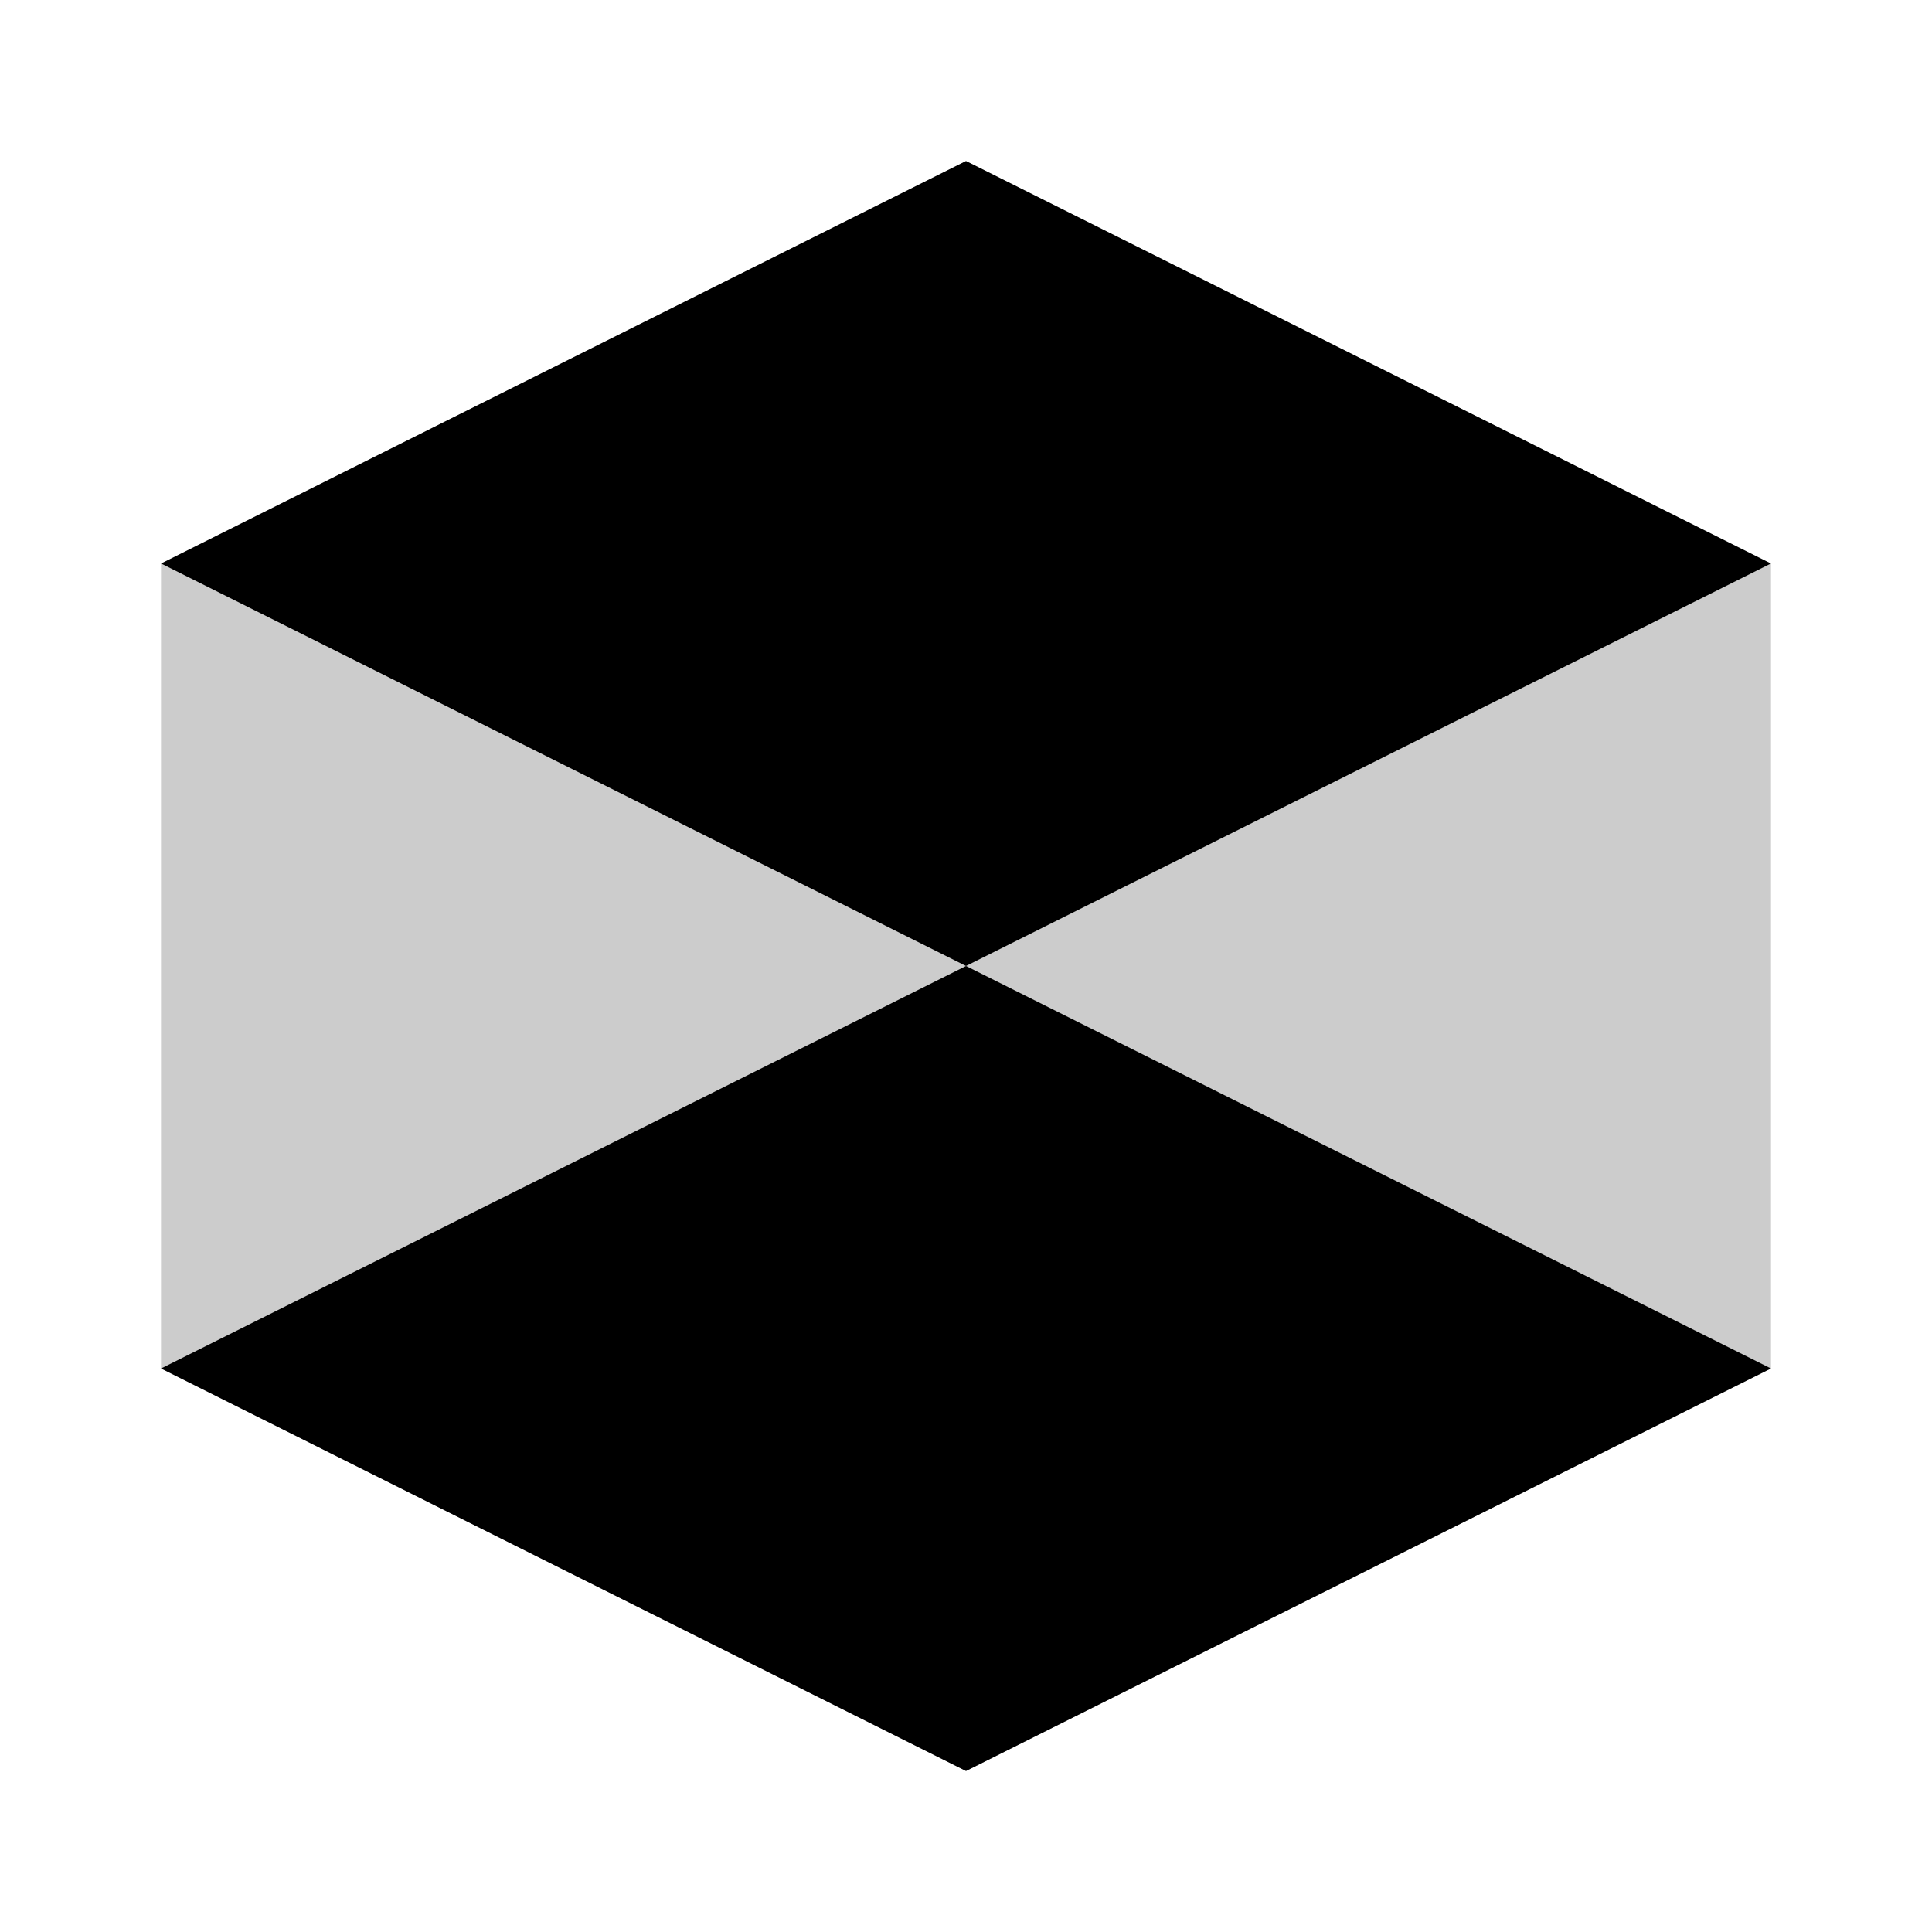
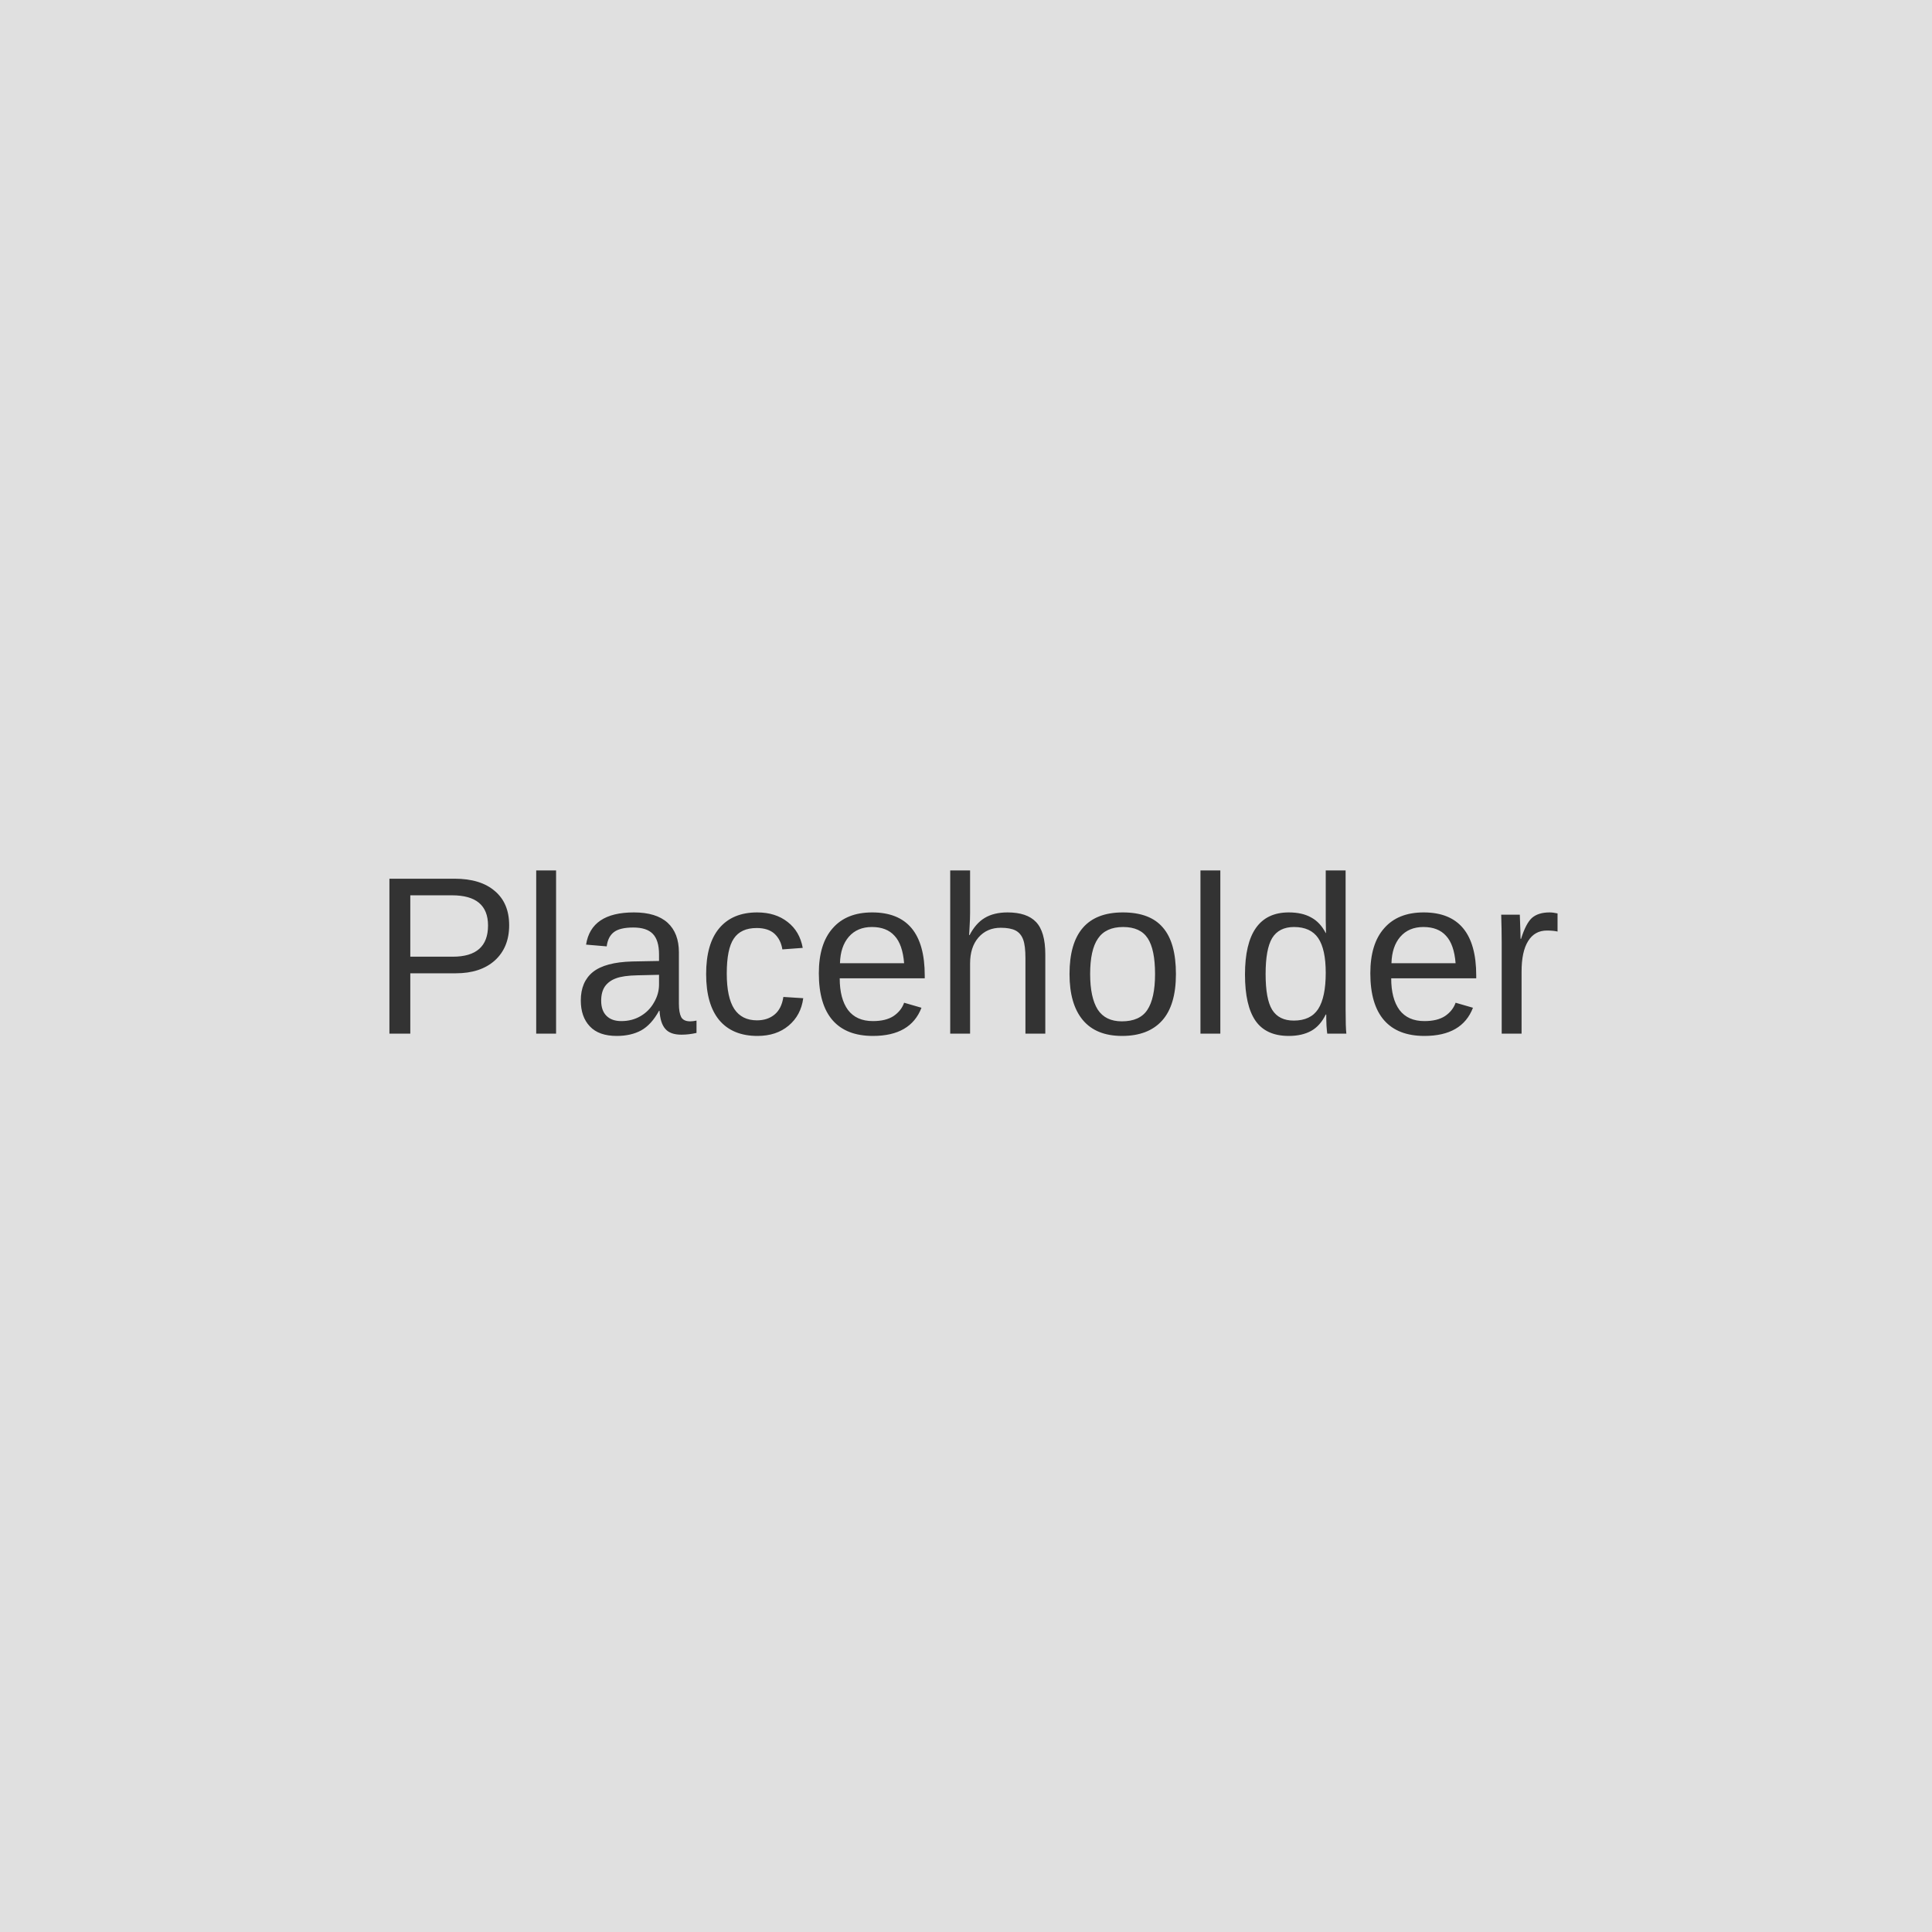
- <svg xmlns="http://www.w3.org/2000/svg" width="24" height="24" viewBox="0 0 24 24" fill="none">
-   <path d="M12 2L2 7L12 12L22 7L12 2Z" fill="currentColor" />
-   <path d="M2 17L12 22L22 17L12 12L2 17Z" fill="currentColor" />
-   <path d="M12 12L2 7V17L12 22V12Z" fill="currentColor" fill-opacity="0.2" />
-   <path d="M12 12L22 7V17L12 22V12Z" fill="currentColor" fill-opacity="0.2" />
+ <svg xmlns="http://www.w3.org/2000/svg" width="120" height="120" viewBox="0 0 120 120" fill="none">
+   <rect width="120" height="120" fill="#E0E0E0" />
+   <text x="50%" y="50%" font-family="Arial" font-size="14" fill="#333333" text-anchor="middle" dy=".3em">Placeholder</text>
</svg>
